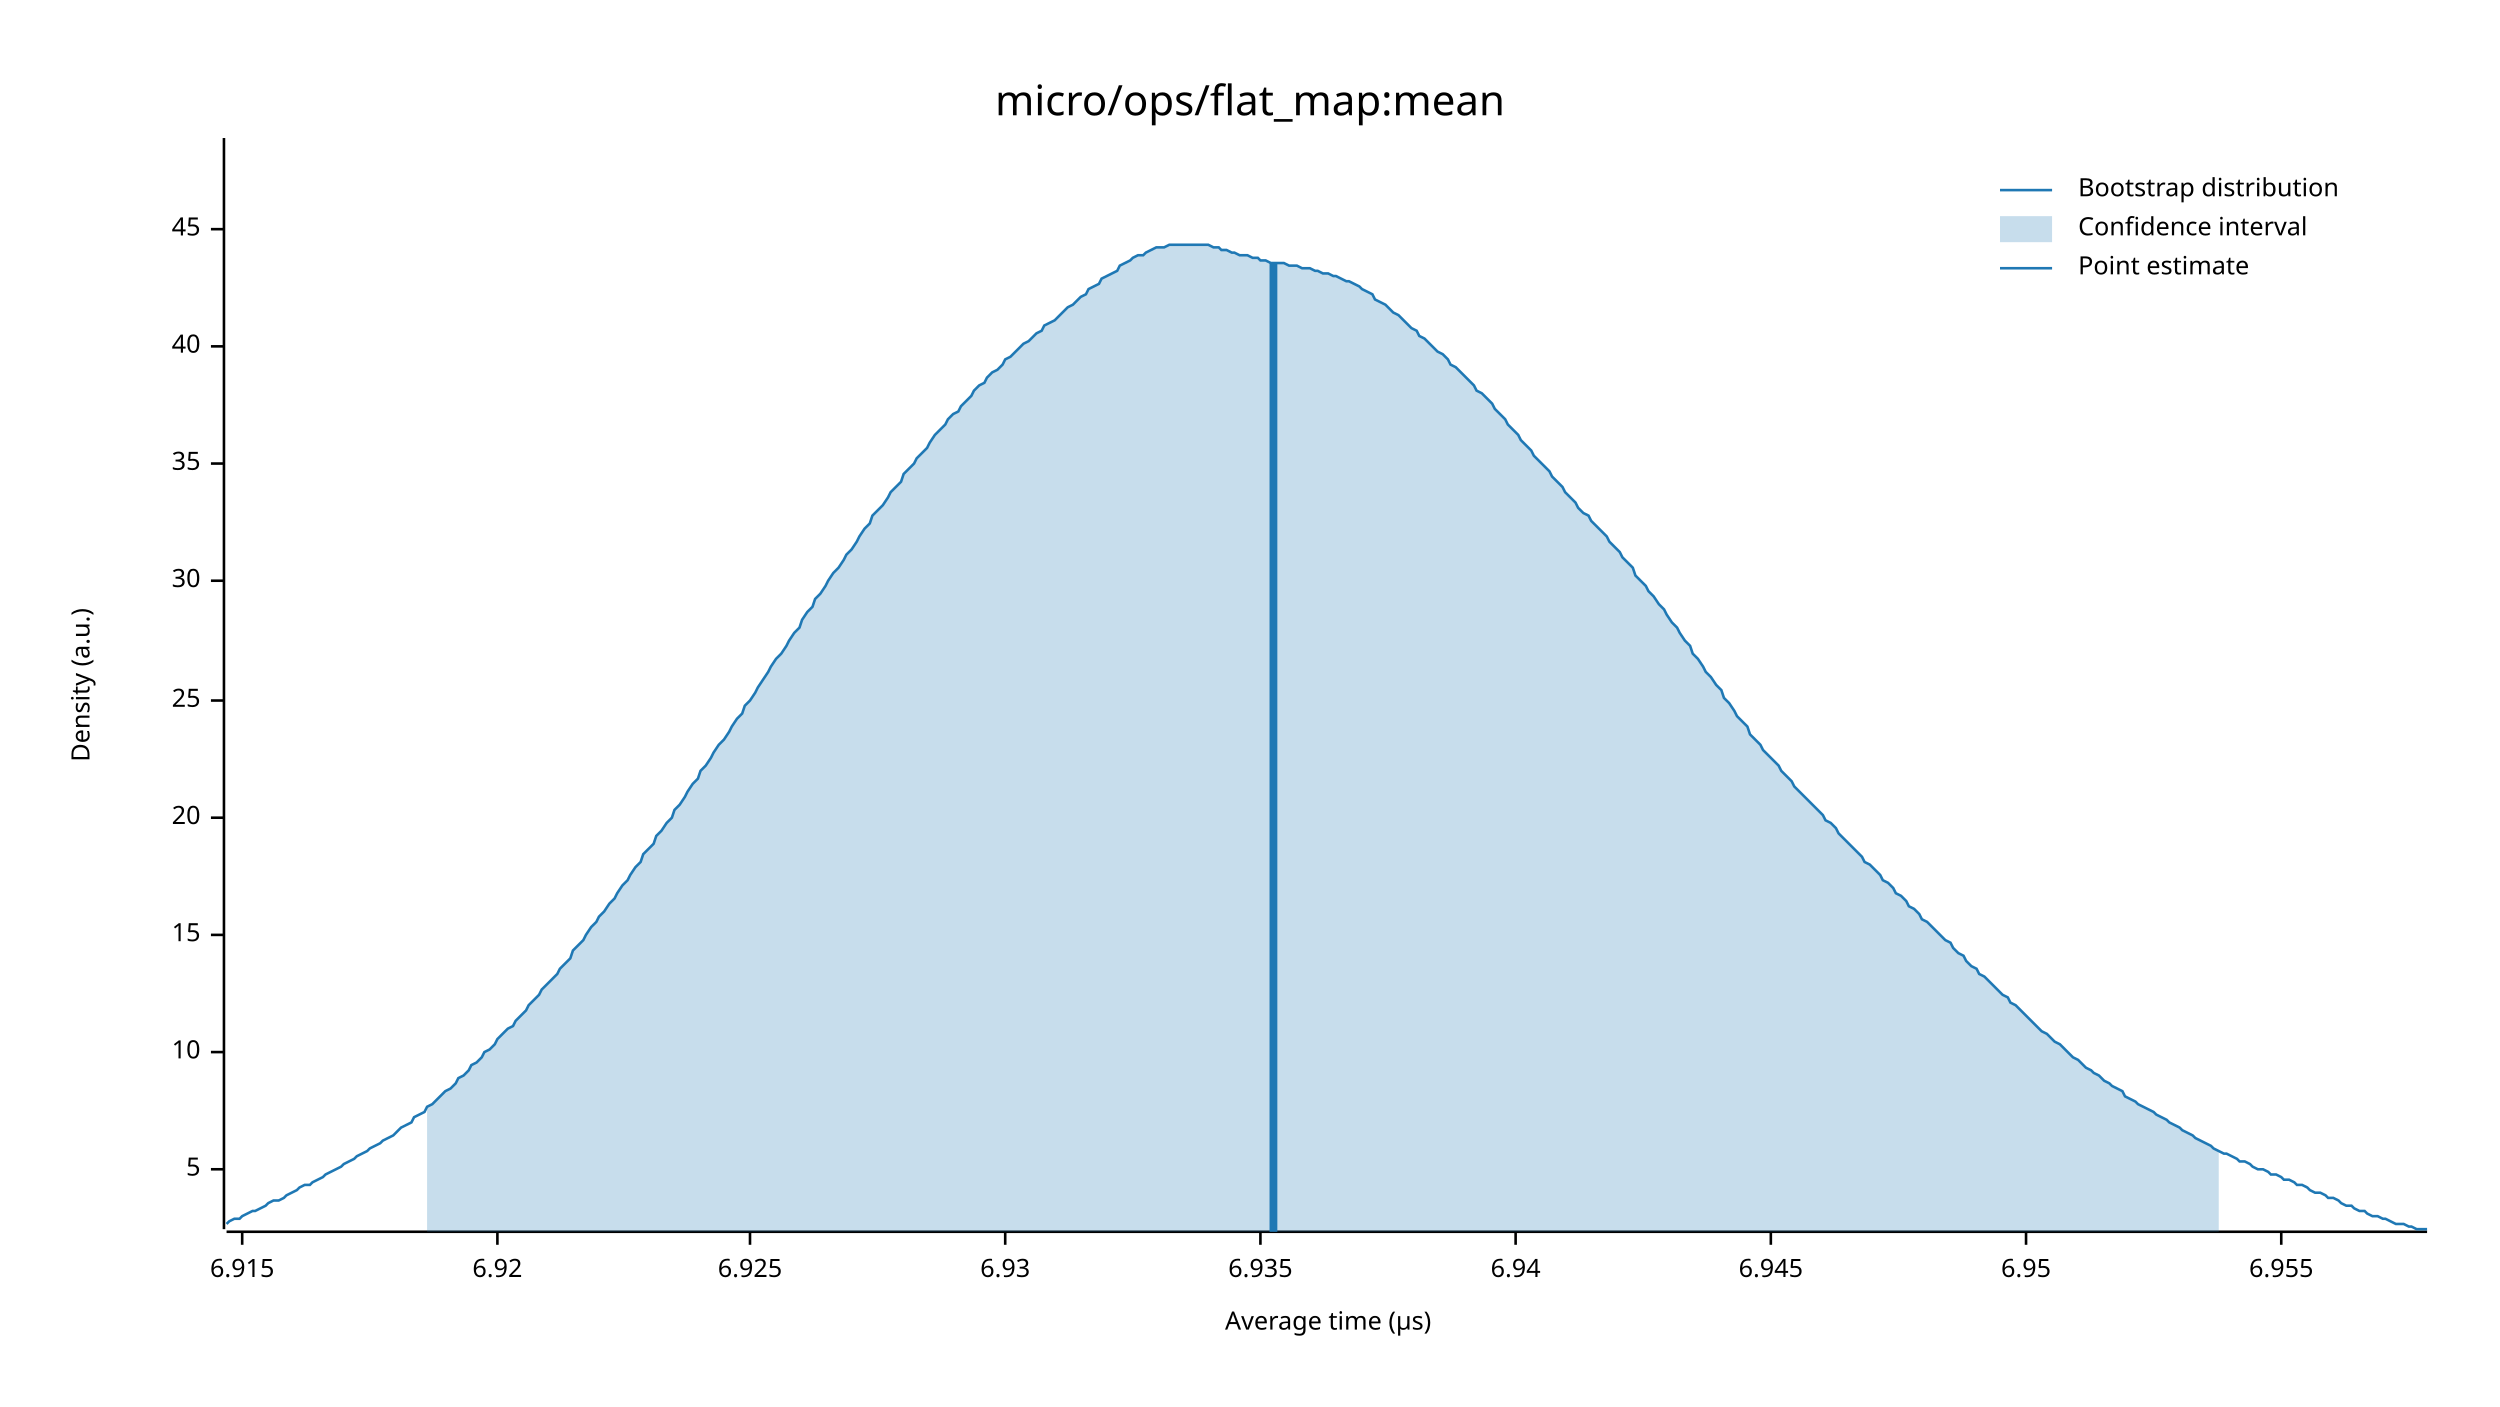
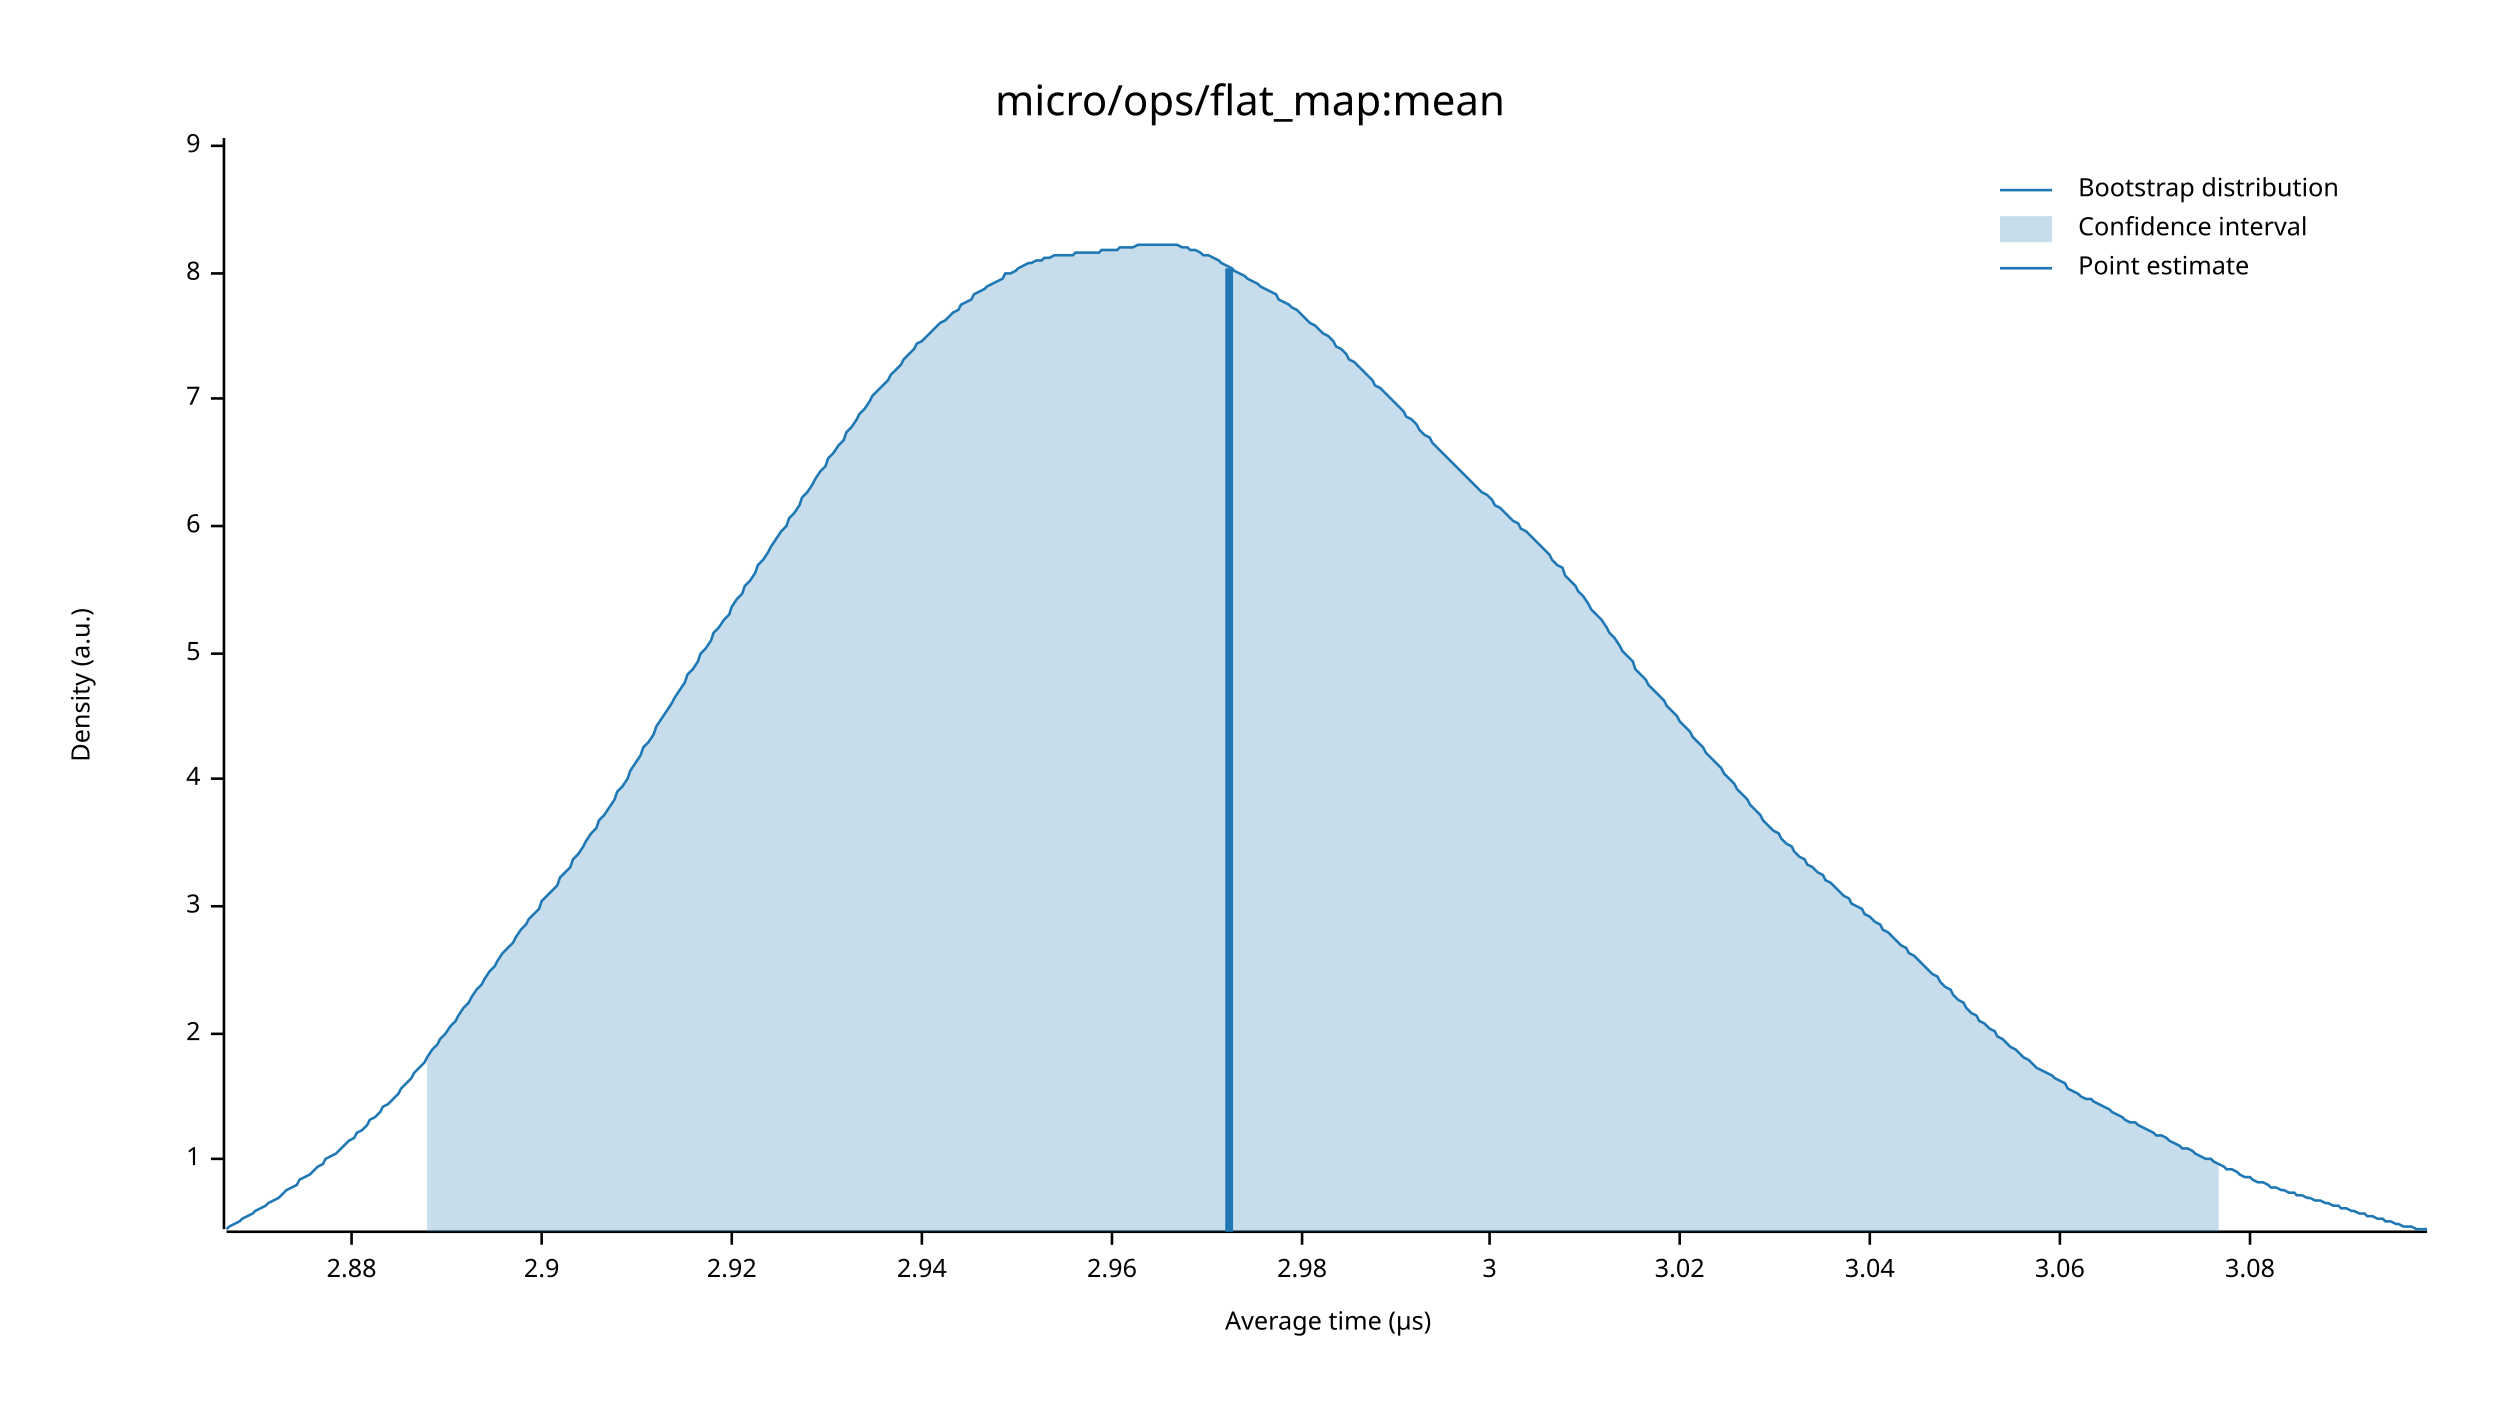
<svg xmlns="http://www.w3.org/2000/svg" width="960" height="540" viewBox="0 0 960 540">
  <text x="480" y="32" dy="0.76em" text-anchor="middle" font-family="sans-serif" font-size="16.129" opacity="1" fill="#000000">
micro/ops/flat_map:mean
</text>
  <text x="27" y="263" dy="0.76em" text-anchor="middle" font-family="sans-serif" font-size="9.677" opacity="1" fill="#000000" transform="rotate(270, 27, 263)">
Density (a.u.)
</text>
  <text x="510" y="513" dy="-0.5ex" text-anchor="middle" font-family="sans-serif" font-size="9.677" opacity="1" fill="#000000">
Average time (µs)
</text>
  <polyline fill="none" opacity="1" stroke="#000000" stroke-width="1" points="86,53 86,472 " />
-   <text x="77" y="449" dy="0.5ex" text-anchor="end" font-family="sans-serif" font-size="9.677" opacity="1" fill="#000000">
+   <text x="77" y="445" dy="0.5ex" text-anchor="end" font-family="sans-serif" font-size="9.677" opacity="1" fill="#000000">
+ 1
+ </text>
+   <polyline fill="none" opacity="1" stroke="#000000" stroke-width="1" points="81,445 86,445 " />
+   <text x="77" y="397" dy="0.5ex" text-anchor="end" font-family="sans-serif" font-size="9.677" opacity="1" fill="#000000">
+ 2
+ </text>
+   <polyline fill="none" opacity="1" stroke="#000000" stroke-width="1" points="81,397 86,397 " />
+   <text x="77" y="348" dy="0.5ex" text-anchor="end" font-family="sans-serif" font-size="9.677" opacity="1" fill="#000000">
+ 3
+ </text>
+   <polyline fill="none" opacity="1" stroke="#000000" stroke-width="1" points="81,348 86,348 " />
+   <text x="77" y="299" dy="0.5ex" text-anchor="end" font-family="sans-serif" font-size="9.677" opacity="1" fill="#000000">
+ 4
+ </text>
+   <polyline fill="none" opacity="1" stroke="#000000" stroke-width="1" points="81,299 86,299 " />
+   <text x="77" y="251" dy="0.5ex" text-anchor="end" font-family="sans-serif" font-size="9.677" opacity="1" fill="#000000">
5
</text>
-   <polyline fill="none" opacity="1" stroke="#000000" stroke-width="1" points="81,449 86,449 " />
-   <text x="77" y="404" dy="0.5ex" text-anchor="end" font-family="sans-serif" font-size="9.677" opacity="1" fill="#000000">
- 10
+   <polyline fill="none" opacity="1" stroke="#000000" stroke-width="1" points="81,251 86,251 " />
+   <text x="77" y="202" dy="0.5ex" text-anchor="end" font-family="sans-serif" font-size="9.677" opacity="1" fill="#000000">
+ 6
</text>
-   <polyline fill="none" opacity="1" stroke="#000000" stroke-width="1" points="81,404 86,404 " />
-   <text x="77" y="359" dy="0.5ex" text-anchor="end" font-family="sans-serif" font-size="9.677" opacity="1" fill="#000000">
- 15
+   <polyline fill="none" opacity="1" stroke="#000000" stroke-width="1" points="81,202 86,202 " />
+   <text x="77" y="153" dy="0.5ex" text-anchor="end" font-family="sans-serif" font-size="9.677" opacity="1" fill="#000000">
+ 7
</text>
-   <polyline fill="none" opacity="1" stroke="#000000" stroke-width="1" points="81,359 86,359 " />
-   <text x="77" y="314" dy="0.5ex" text-anchor="end" font-family="sans-serif" font-size="9.677" opacity="1" fill="#000000">
- 20
+   <polyline fill="none" opacity="1" stroke="#000000" stroke-width="1" points="81,153 86,153 " />
+   <text x="77" y="105" dy="0.5ex" text-anchor="end" font-family="sans-serif" font-size="9.677" opacity="1" fill="#000000">
+ 8
</text>
-   <polyline fill="none" opacity="1" stroke="#000000" stroke-width="1" points="81,314 86,314 " />
-   <text x="77" y="269" dy="0.5ex" text-anchor="end" font-family="sans-serif" font-size="9.677" opacity="1" fill="#000000">
- 25
+   <polyline fill="none" opacity="1" stroke="#000000" stroke-width="1" points="81,105 86,105 " />
+   <text x="77" y="56" dy="0.5ex" text-anchor="end" font-family="sans-serif" font-size="9.677" opacity="1" fill="#000000">
+ 9
</text>
-   <polyline fill="none" opacity="1" stroke="#000000" stroke-width="1" points="81,269 86,269 " />
-   <text x="77" y="223" dy="0.5ex" text-anchor="end" font-family="sans-serif" font-size="9.677" opacity="1" fill="#000000">
- 30
+   <polyline fill="none" opacity="1" stroke="#000000" stroke-width="1" points="81,56 86,56 " />
+   <polyline fill="none" opacity="1" stroke="#000000" stroke-width="1" points="87,473 932,473 " />
+   <text x="135" y="483" dy="0.76em" text-anchor="middle" font-family="sans-serif" font-size="9.677" opacity="1" fill="#000000">
+ 2.88
</text>
-   <polyline fill="none" opacity="1" stroke="#000000" stroke-width="1" points="81,223 86,223 " />
-   <text x="77" y="178" dy="0.5ex" text-anchor="end" font-family="sans-serif" font-size="9.677" opacity="1" fill="#000000">
- 35
+   <polyline fill="none" opacity="1" stroke="#000000" stroke-width="1" points="135,473 135,478 " />
+   <text x="208" y="483" dy="0.76em" text-anchor="middle" font-family="sans-serif" font-size="9.677" opacity="1" fill="#000000">
+ 2.9
</text>
-   <polyline fill="none" opacity="1" stroke="#000000" stroke-width="1" points="81,178 86,178 " />
-   <text x="77" y="133" dy="0.5ex" text-anchor="end" font-family="sans-serif" font-size="9.677" opacity="1" fill="#000000">
- 40
+   <polyline fill="none" opacity="1" stroke="#000000" stroke-width="1" points="208,473 208,478 " />
+   <text x="281" y="483" dy="0.76em" text-anchor="middle" font-family="sans-serif" font-size="9.677" opacity="1" fill="#000000">
+ 2.92
</text>
-   <polyline fill="none" opacity="1" stroke="#000000" stroke-width="1" points="81,133 86,133 " />
-   <text x="77" y="88" dy="0.5ex" text-anchor="end" font-family="sans-serif" font-size="9.677" opacity="1" fill="#000000">
- 45
+   <polyline fill="none" opacity="1" stroke="#000000" stroke-width="1" points="281,473 281,478 " />
+   <text x="354" y="483" dy="0.76em" text-anchor="middle" font-family="sans-serif" font-size="9.677" opacity="1" fill="#000000">
+ 2.94
</text>
-   <polyline fill="none" opacity="1" stroke="#000000" stroke-width="1" points="81,88 86,88 " />
-   <polyline fill="none" opacity="1" stroke="#000000" stroke-width="1" points="87,473 932,473 " />
-   <text x="93" y="483" dy="0.76em" text-anchor="middle" font-family="sans-serif" font-size="9.677" opacity="1" fill="#000000">
- 6.915
+   <polyline fill="none" opacity="1" stroke="#000000" stroke-width="1" points="354,473 354,478 " />
+   <text x="427" y="483" dy="0.76em" text-anchor="middle" font-family="sans-serif" font-size="9.677" opacity="1" fill="#000000">
+ 2.96
</text>
-   <polyline fill="none" opacity="1" stroke="#000000" stroke-width="1" points="93,473 93,478 " />
-   <text x="191" y="483" dy="0.76em" text-anchor="middle" font-family="sans-serif" font-size="9.677" opacity="1" fill="#000000">
- 6.92
+   <polyline fill="none" opacity="1" stroke="#000000" stroke-width="1" points="427,473 427,478 " />
+   <text x="500" y="483" dy="0.76em" text-anchor="middle" font-family="sans-serif" font-size="9.677" opacity="1" fill="#000000">
+ 2.98
</text>
-   <polyline fill="none" opacity="1" stroke="#000000" stroke-width="1" points="191,473 191,478 " />
-   <text x="288" y="483" dy="0.76em" text-anchor="middle" font-family="sans-serif" font-size="9.677" opacity="1" fill="#000000">
- 6.925
+   <polyline fill="none" opacity="1" stroke="#000000" stroke-width="1" points="500,473 500,478 " />
+   <text x="572" y="483" dy="0.76em" text-anchor="middle" font-family="sans-serif" font-size="9.677" opacity="1" fill="#000000">
+ 3
</text>
-   <polyline fill="none" opacity="1" stroke="#000000" stroke-width="1" points="288,473 288,478 " />
-   <text x="386" y="483" dy="0.76em" text-anchor="middle" font-family="sans-serif" font-size="9.677" opacity="1" fill="#000000">
- 6.93
+   <polyline fill="none" opacity="1" stroke="#000000" stroke-width="1" points="572,473 572,478 " />
+   <text x="645" y="483" dy="0.76em" text-anchor="middle" font-family="sans-serif" font-size="9.677" opacity="1" fill="#000000">
+ 3.02
</text>
-   <polyline fill="none" opacity="1" stroke="#000000" stroke-width="1" points="386,473 386,478 " />
-   <text x="484" y="483" dy="0.76em" text-anchor="middle" font-family="sans-serif" font-size="9.677" opacity="1" fill="#000000">
- 6.935
+   <polyline fill="none" opacity="1" stroke="#000000" stroke-width="1" points="645,473 645,478 " />
+   <text x="718" y="483" dy="0.76em" text-anchor="middle" font-family="sans-serif" font-size="9.677" opacity="1" fill="#000000">
+ 3.04
</text>
-   <polyline fill="none" opacity="1" stroke="#000000" stroke-width="1" points="484,473 484,478 " />
-   <text x="582" y="483" dy="0.76em" text-anchor="middle" font-family="sans-serif" font-size="9.677" opacity="1" fill="#000000">
- 6.94
+   <polyline fill="none" opacity="1" stroke="#000000" stroke-width="1" points="718,473 718,478 " />
+   <text x="791" y="483" dy="0.76em" text-anchor="middle" font-family="sans-serif" font-size="9.677" opacity="1" fill="#000000">
+ 3.06
</text>
-   <polyline fill="none" opacity="1" stroke="#000000" stroke-width="1" points="582,473 582,478 " />
-   <text x="680" y="483" dy="0.76em" text-anchor="middle" font-family="sans-serif" font-size="9.677" opacity="1" fill="#000000">
- 6.945
+   <polyline fill="none" opacity="1" stroke="#000000" stroke-width="1" points="791,473 791,478 " />
+   <text x="864" y="483" dy="0.76em" text-anchor="middle" font-family="sans-serif" font-size="9.677" opacity="1" fill="#000000">
+ 3.08
</text>
-   <polyline fill="none" opacity="1" stroke="#000000" stroke-width="1" points="680,473 680,478 " />
-   <text x="778" y="483" dy="0.76em" text-anchor="middle" font-family="sans-serif" font-size="9.677" opacity="1" fill="#000000">
- 6.95
- </text>
-   <polyline fill="none" opacity="1" stroke="#000000" stroke-width="1" points="778,473 778,478 " />
-   <text x="876" y="483" dy="0.76em" text-anchor="middle" font-family="sans-serif" font-size="9.677" opacity="1" fill="#000000">
- 6.955
- </text>
-   <polyline fill="none" opacity="1" stroke="#000000" stroke-width="1" points="876,473 876,478 " />
-   <polyline fill="none" opacity="1" stroke="#1F78B4" stroke-width="1" points="87,470 88,469 90,468 92,468 93,467 95,466 97,465 98,465 100,464 102,463 103,462 105,461 107,461 109,460 110,459 112,458 114,457 115,456 117,455 119,455 120,454 122,453 124,452 125,451 127,450 129,449 131,448 132,447 134,446 136,445 137,444 139,443 141,442 142,441 144,440 146,439 147,438 149,437 151,436 153,434 154,433 156,432 158,431 159,429 161,428 163,427 164,425 166,424 168,422 169,421 171,419 173,418 175,416 176,414 178,413 180,411 181,409 183,408 185,406 186,404 188,403 190,401 191,399 193,397 195,395 197,394 198,392 200,390 202,388 203,386 205,384 207,382 208,380 210,378 212,376 214,374 215,372 217,370 219,368 220,365 222,363 224,361 225,359 227,356 229,354 230,352 232,350 234,347 236,345 237,343 239,340 241,338 242,336 244,333 246,331 247,328 249,326 251,324 252,321 254,319 256,316 258,314 259,311 261,309 263,306 264,304 266,301 268,299 269,296 271,294 273,291 274,289 276,286 278,284 280,281 281,279 283,276 285,274 286,271 288,269 290,266 291,264 293,261 295,258 296,256 298,253 300,251 302,248 303,246 305,243 307,241 308,238 310,235 312,233 313,230 315,228 317,225 318,223 320,220 322,218 324,215 325,213 327,211 329,208 330,206 332,203 334,201 335,198 337,196 339,194 341,191 342,189 344,187 346,185 347,182 349,180 351,178 352,176 354,174 356,172 357,170 359,167 361,165 363,163 364,161 366,159 368,158 369,156 371,154 373,152 374,150 376,148 378,147 379,145 381,143 383,142 385,140 386,138 388,137 390,135 391,134 393,132 395,131 396,130 398,128 400,127 401,125 403,124 405,123 407,121 408,120 410,118 412,117 413,116 415,114 417,113 418,111 420,110 422,109 423,107 425,106 427,105 429,104 430,102 432,101 434,100 435,99 437,98 439,98 440,97 442,96 444,95 445,95 447,95 449,94 451,94 452,94 454,94 456,94 457,94 459,94 461,94 462,94 464,94 466,95 468,95 469,96 471,96 473,97 474,97 476,98 478,98 479,98 481,99 483,99 484,100 486,100 488,101 490,101 491,101 493,101 495,102 496,102 498,102 500,103 501,103 503,103 505,104 506,104 508,105 510,105 512,106 513,106 515,107 517,108 518,108 520,109 522,110 523,111 525,112 527,113 528,115 530,116 532,117 534,119 535,120 537,121 539,123 540,124 542,126 544,127 545,129 547,130 549,132 550,133 552,135 554,136 556,138 557,140 559,141 561,143 562,144 564,146 566,148 567,150 569,151 571,153 573,155 574,157 576,159 578,161 579,163 581,165 583,167 584,169 586,171 588,173 589,175 591,177 593,179 595,181 596,183 598,185 600,187 601,189 603,191 605,193 606,195 608,197 610,198 611,200 613,202 615,204 617,206 618,208 620,210 622,212 623,214 625,216 627,218 628,221 630,223 632,225 633,227 635,229 637,232 639,234 640,236 642,239 644,241 645,243 647,246 649,248 650,251 652,253 654,256 655,258 657,260 659,263 661,265 662,268 664,270 666,273 667,275 669,277 671,279 672,282 674,284 676,286 677,288 679,290 681,292 683,294 684,296 686,298 688,300 689,302 691,304 693,306 694,307 696,309 698,311 700,313 701,315 703,316 705,318 706,320 708,322 710,324 711,325 713,327 715,329 716,331 718,332 720,334 722,336 723,338 725,339 727,341 728,343 730,344 732,346 733,348 735,349 737,351 738,353 740,354 742,356 744,358 745,359 747,361 749,362 750,364 752,366 754,367 755,369 757,371 759,372 760,374 762,375 764,377 766,379 767,380 769,382 771,383 772,385 774,386 776,388 777,389 779,391 781,393 782,394 784,396 786,397 788,399 789,400 791,401 793,403 794,404 796,406 798,407 799,408 801,410 803,411 804,412 806,413 808,415 810,416 811,417 813,418 815,419 816,421 818,422 820,423 821,424 823,425 825,426 827,427 828,428 830,429 832,430 833,431 835,432 837,433 838,434 840,435 842,436 843,437 845,438 847,439 849,440 850,441 852,442 854,443 855,443 857,444 859,445 860,446 862,446 864,447 865,448 867,449 869,449 871,450 872,451 874,451 876,452 877,453 879,453 881,454 882,455 884,455 886,456 887,457 889,458 891,458 893,459 894,460 896,460 898,461 899,462 901,463 903,463 904,464 906,465 908,465 909,466 911,467 913,467 915,468 916,468 918,469 920,470 921,470 923,470 925,471 926,471 928,472 930,472 932,472 " />
-   <polygon opacity="0.25" fill="#1F78B4" points="164,425 166,424 168,422 169,421 171,419 173,418 175,416 176,414 178,413 180,411 181,409 183,408 185,406 186,404 188,403 190,401 191,399 193,397 195,395 197,394 198,392 200,390 202,388 203,386 205,384 207,382 208,380 210,378 212,376 214,374 215,372 217,370 219,368 220,365 222,363 224,361 225,359 227,356 229,354 230,352 232,350 234,347 236,345 237,343 239,340 241,338 242,336 244,333 246,331 247,328 249,326 251,324 252,321 254,319 256,316 258,314 259,311 261,309 263,306 264,304 266,301 268,299 269,296 271,294 273,291 274,289 276,286 278,284 280,281 281,279 283,276 285,274 286,271 288,269 290,266 291,264 293,261 295,258 296,256 298,253 300,251 302,248 303,246 305,243 307,241 308,238 310,235 312,233 313,230 315,228 317,225 318,223 320,220 322,218 324,215 325,213 327,211 329,208 330,206 332,203 334,201 335,198 337,196 339,194 341,191 342,189 344,187 346,185 347,182 349,180 351,178 352,176 354,174 356,172 357,170 359,167 361,165 363,163 364,161 366,159 368,158 369,156 371,154 373,152 374,150 376,148 378,147 379,145 381,143 383,142 385,140 386,138 388,137 390,135 391,134 393,132 395,131 396,130 398,128 400,127 401,125 403,124 405,123 407,121 408,120 410,118 412,117 413,116 415,114 417,113 418,111 420,110 422,109 423,107 425,106 427,105 429,104 430,102 432,101 434,100 435,99 437,98 439,98 440,97 442,96 444,95 445,95 447,95 449,94 451,94 452,94 454,94 456,94 457,94 459,94 461,94 462,94 464,94 466,95 468,95 469,96 471,96 473,97 474,97 476,98 478,98 479,98 481,99 483,99 484,100 486,100 488,101 490,101 491,101 493,101 495,102 496,102 498,102 500,103 501,103 503,103 505,104 506,104 508,105 510,105 512,106 513,106 515,107 517,108 518,108 520,109 522,110 523,111 525,112 527,113 528,115 530,116 532,117 534,119 535,120 537,121 539,123 540,124 542,126 544,127 545,129 547,130 549,132 550,133 552,135 554,136 556,138 557,140 559,141 561,143 562,144 564,146 566,148 567,150 569,151 571,153 573,155 574,157 576,159 578,161 579,163 581,165 583,167 584,169 586,171 588,173 589,175 591,177 593,179 595,181 596,183 598,185 600,187 601,189 603,191 605,193 606,195 608,197 610,198 611,200 613,202 615,204 617,206 618,208 620,210 622,212 623,214 625,216 627,218 628,221 630,223 632,225 633,227 635,229 637,232 639,234 640,236 642,239 644,241 645,243 647,246 649,248 650,251 652,253 654,256 655,258 657,260 659,263 661,265 662,268 664,270 666,273 667,275 669,277 671,279 672,282 674,284 676,286 677,288 679,290 681,292 683,294 684,296 686,298 688,300 689,302 691,304 693,306 694,307 696,309 698,311 700,313 701,315 703,316 705,318 706,320 708,322 710,324 711,325 713,327 715,329 716,331 718,332 720,334 722,336 723,338 725,339 727,341 728,343 730,344 732,346 733,348 735,349 737,351 738,353 740,354 742,356 744,358 745,359 747,361 749,362 750,364 752,366 754,367 755,369 757,371 759,372 760,374 762,375 764,377 766,379 767,380 769,382 771,383 772,385 774,386 776,388 777,389 779,391 781,393 782,394 784,396 786,397 788,399 789,400 791,401 793,403 794,404 796,406 798,407 799,408 801,410 803,411 804,412 806,413 808,415 810,416 811,417 813,418 815,419 816,421 818,422 820,423 821,424 823,425 825,426 827,427 828,428 830,429 832,430 833,431 835,432 837,433 838,434 840,435 842,436 843,437 845,438 847,439 849,440 850,441 852,442 852,473 164,473 " />
-   <polyline fill="none" opacity="1" stroke="#1F78B4" stroke-width="3" points="489,473 489,101 " />
+   <polyline fill="none" opacity="1" stroke="#000000" stroke-width="1" points="864,473 864,478 " />
+   <polyline fill="none" opacity="1" stroke="#1F78B4" stroke-width="1" points="87,472 88,471 90,470 92,469 93,468 95,467 97,466 98,465 100,464 102,463 103,462 105,461 107,460 109,458 110,457 112,456 114,455 115,453 117,452 119,451 120,450 122,448 124,447 125,445 127,444 129,443 131,441 132,440 134,438 136,437 137,435 139,434 141,432 142,430 144,429 146,427 147,425 149,424 151,422 153,420 154,418 156,416 158,414 159,412 161,410 163,408 164,406 166,403 168,401 169,399 171,397 173,394 175,392 176,390 178,387 180,385 181,383 183,380 185,378 186,376 188,373 190,371 191,369 193,366 195,364 197,362 198,360 200,357 202,355 203,353 205,351 207,349 208,346 210,344 212,342 214,340 215,337 217,335 219,333 220,330 222,328 224,325 225,323 227,320 229,318 230,315 232,313 234,310 236,307 237,304 239,302 241,299 242,296 244,293 246,290 247,287 249,285 251,282 252,279 254,276 256,273 258,270 259,268 261,265 263,262 264,259 266,257 268,254 269,251 271,249 273,246 274,243 276,241 278,238 280,236 281,233 283,230 285,228 286,225 288,223 290,220 291,217 293,215 295,212 296,210 298,207 300,204 302,202 303,199 305,197 307,194 308,191 310,189 312,186 313,184 315,181 317,179 318,176 320,174 322,171 324,169 325,166 327,164 329,161 330,159 332,157 334,154 335,152 337,150 339,148 341,146 342,144 344,142 346,140 347,138 349,136 351,134 352,132 354,131 356,129 357,128 359,126 361,124 363,123 364,122 366,120 368,119 369,117 371,116 373,115 374,113 376,112 378,111 379,110 381,109 383,108 385,107 386,105 388,105 390,104 391,103 393,102 395,101 396,101 398,100 400,100 401,99 403,99 405,98 407,98 408,98 410,98 412,98 413,97 415,97 417,97 418,97 420,97 422,97 423,96 425,96 427,96 429,96 430,95 432,95 434,95 435,95 437,94 439,94 440,94 442,94 444,94 445,94 447,94 449,94 451,94 452,94 454,95 456,95 457,96 459,96 461,97 462,98 464,98 466,99 468,100 469,101 471,102 473,103 474,104 476,105 478,106 479,107 481,108 483,109 484,110 486,111 488,112 490,113 491,115 493,116 495,117 496,118 498,119 500,121 501,122 503,124 505,125 506,126 508,128 510,129 512,131 513,133 515,134 517,136 518,138 520,139 522,141 523,142 525,144 527,146 528,148 530,149 532,151 534,153 535,154 537,156 539,158 540,160 542,161 544,163 545,165 547,167 549,168 550,170 552,172 554,174 556,176 557,177 559,179 561,181 562,182 564,184 566,186 567,187 569,189 571,190 573,192 574,194 576,195 578,197 579,198 581,200 583,201 584,203 586,204 588,206 589,207 591,209 593,211 595,213 596,215 598,217 600,218 601,221 603,223 605,225 606,227 608,229 610,232 611,234 613,236 615,238 617,241 618,243 620,245 622,248 623,250 625,252 627,254 628,257 630,259 632,261 633,263 635,265 637,267 639,269 640,271 642,273 644,275 645,277 647,279 649,281 650,283 652,285 654,287 655,289 657,291 659,293 661,295 662,297 664,299 666,301 667,303 669,305 671,307 672,309 674,311 676,313 677,315 679,317 681,319 683,320 684,322 686,324 688,325 689,327 691,329 693,330 694,332 696,333 698,335 700,336 701,338 703,339 705,341 706,342 708,344 710,345 711,347 713,348 715,349 716,351 718,352 720,354 722,355 723,357 725,358 727,360 728,361 730,363 732,364 733,366 735,367 737,369 738,370 740,372 742,374 744,375 745,377 747,379 749,380 750,382 752,384 754,385 755,387 757,389 759,390 760,392 762,393 764,395 766,396 767,398 769,399 771,401 772,402 774,403 776,405 777,406 779,407 781,409 782,410 784,411 786,412 788,413 789,414 791,415 793,416 794,418 796,419 798,420 799,421 801,422 803,422 804,423 806,424 808,425 810,426 811,427 813,428 815,429 816,430 818,431 820,431 821,432 823,433 825,434 827,435 828,436 830,436 832,437 833,438 835,439 837,440 838,441 840,441 842,442 843,443 845,444 847,445 849,445 850,446 852,447 854,448 855,449 857,449 859,450 860,451 862,452 864,452 865,453 867,454 869,454 871,455 872,456 874,456 876,457 877,457 879,458 881,458 882,459 884,459 886,460 887,460 889,461 891,461 893,462 894,462 896,463 898,463 899,464 901,464 903,465 904,465 906,466 908,466 909,467 911,467 913,468 915,468 916,469 918,469 920,470 921,470 923,471 925,471 926,471 928,472 930,472 932,472 " />
+   <polygon opacity="0.25" fill="#1F78B4" points="164,406 166,403 168,401 169,399 171,397 173,394 175,392 176,390 178,387 180,385 181,383 183,380 185,378 186,376 188,373 190,371 191,369 193,366 195,364 197,362 198,360 200,357 202,355 203,353 205,351 207,349 208,346 210,344 212,342 214,340 215,337 217,335 219,333 220,330 222,328 224,325 225,323 227,320 229,318 230,315 232,313 234,310 236,307 237,304 239,302 241,299 242,296 244,293 246,290 247,287 249,285 251,282 252,279 254,276 256,273 258,270 259,268 261,265 263,262 264,259 266,257 268,254 269,251 271,249 273,246 274,243 276,241 278,238 280,236 281,233 283,230 285,228 286,225 288,223 290,220 291,217 293,215 295,212 296,210 298,207 300,204 302,202 303,199 305,197 307,194 308,191 310,189 312,186 313,184 315,181 317,179 318,176 320,174 322,171 324,169 325,166 327,164 329,161 330,159 332,157 334,154 335,152 337,150 339,148 341,146 342,144 344,142 346,140 347,138 349,136 351,134 352,132 354,131 356,129 357,128 359,126 361,124 363,123 364,122 366,120 368,119 369,117 371,116 373,115 374,113 376,112 378,111 379,110 381,109 383,108 385,107 386,105 388,105 390,104 391,103 393,102 395,101 396,101 398,100 400,100 401,99 403,99 405,98 407,98 408,98 410,98 412,98 413,97 415,97 417,97 418,97 420,97 422,97 423,96 425,96 427,96 429,96 430,95 432,95 434,95 435,95 437,94 439,94 440,94 442,94 444,94 445,94 447,94 449,94 451,94 452,94 454,95 456,95 457,96 459,96 461,97 462,98 464,98 466,99 468,100 469,101 471,102 473,103 474,104 476,105 478,106 479,107 481,108 483,109 484,110 486,111 488,112 490,113 491,115 493,116 495,117 496,118 498,119 500,121 501,122 503,124 505,125 506,126 508,128 510,129 512,131 513,133 515,134 517,136 518,138 520,139 522,141 523,142 525,144 527,146 528,148 530,149 532,151 534,153 535,154 537,156 539,158 540,160 542,161 544,163 545,165 547,167 549,168 550,170 552,172 554,174 556,176 557,177 559,179 561,181 562,182 564,184 566,186 567,187 569,189 571,190 573,192 574,194 576,195 578,197 579,198 581,200 583,201 584,203 586,204 588,206 589,207 591,209 593,211 595,213 596,215 598,217 600,218 601,221 603,223 605,225 606,227 608,229 610,232 611,234 613,236 615,238 617,241 618,243 620,245 622,248 623,250 625,252 627,254 628,257 630,259 632,261 633,263 635,265 637,267 639,269 640,271 642,273 644,275 645,277 647,279 649,281 650,283 652,285 654,287 655,289 657,291 659,293 661,295 662,297 664,299 666,301 667,303 669,305 671,307 672,309 674,311 676,313 677,315 679,317 681,319 683,320 684,322 686,324 688,325 689,327 691,329 693,330 694,332 696,333 698,335 700,336 701,338 703,339 705,341 706,342 708,344 710,345 711,347 713,348 715,349 716,351 718,352 720,354 722,355 723,357 725,358 727,360 728,361 730,363 732,364 733,366 735,367 737,369 738,370 740,372 742,374 744,375 745,377 747,379 749,380 750,382 752,384 754,385 755,387 757,389 759,390 760,392 762,393 764,395 766,396 767,398 769,399 771,401 772,402 774,403 776,405 777,406 779,407 781,409 782,410 784,411 786,412 788,413 789,414 791,415 793,416 794,418 796,419 798,420 799,421 801,422 803,422 804,423 806,424 808,425 810,426 811,427 813,428 815,429 816,430 818,431 820,431 821,432 823,433 825,434 827,435 828,436 830,436 832,437 833,438 835,439 837,440 838,441 840,441 842,442 843,443 845,444 847,445 849,445 850,446 852,447 852,473 164,473 " />
+   <polyline fill="none" opacity="1" stroke="#1F78B4" stroke-width="3" points="472,473 472,103 " />
  <text x="798" y="68" dy="0.76em" text-anchor="start" font-family="sans-serif" font-size="9.677" opacity="1" fill="#000000">
Bootstrap distribution
</text>
  <text x="798" y="83" dy="0.76em" text-anchor="start" font-family="sans-serif" font-size="9.677" opacity="1" fill="#000000">
Confidence interval
</text>
  <text x="798" y="98" dy="0.76em" text-anchor="start" font-family="sans-serif" font-size="9.677" opacity="1" fill="#000000">
Point estimate
</text>
  <polyline fill="none" opacity="1" stroke="#1F78B4" stroke-width="1" points="768,73 788,73 " />
  <rect x="768" y="83" width="20" height="10" opacity="0.25" fill="#1F78B4" stroke="none" />
  <polyline fill="none" opacity="1" stroke="#1F78B4" stroke-width="1" points="768,103 788,103 " />
</svg>
